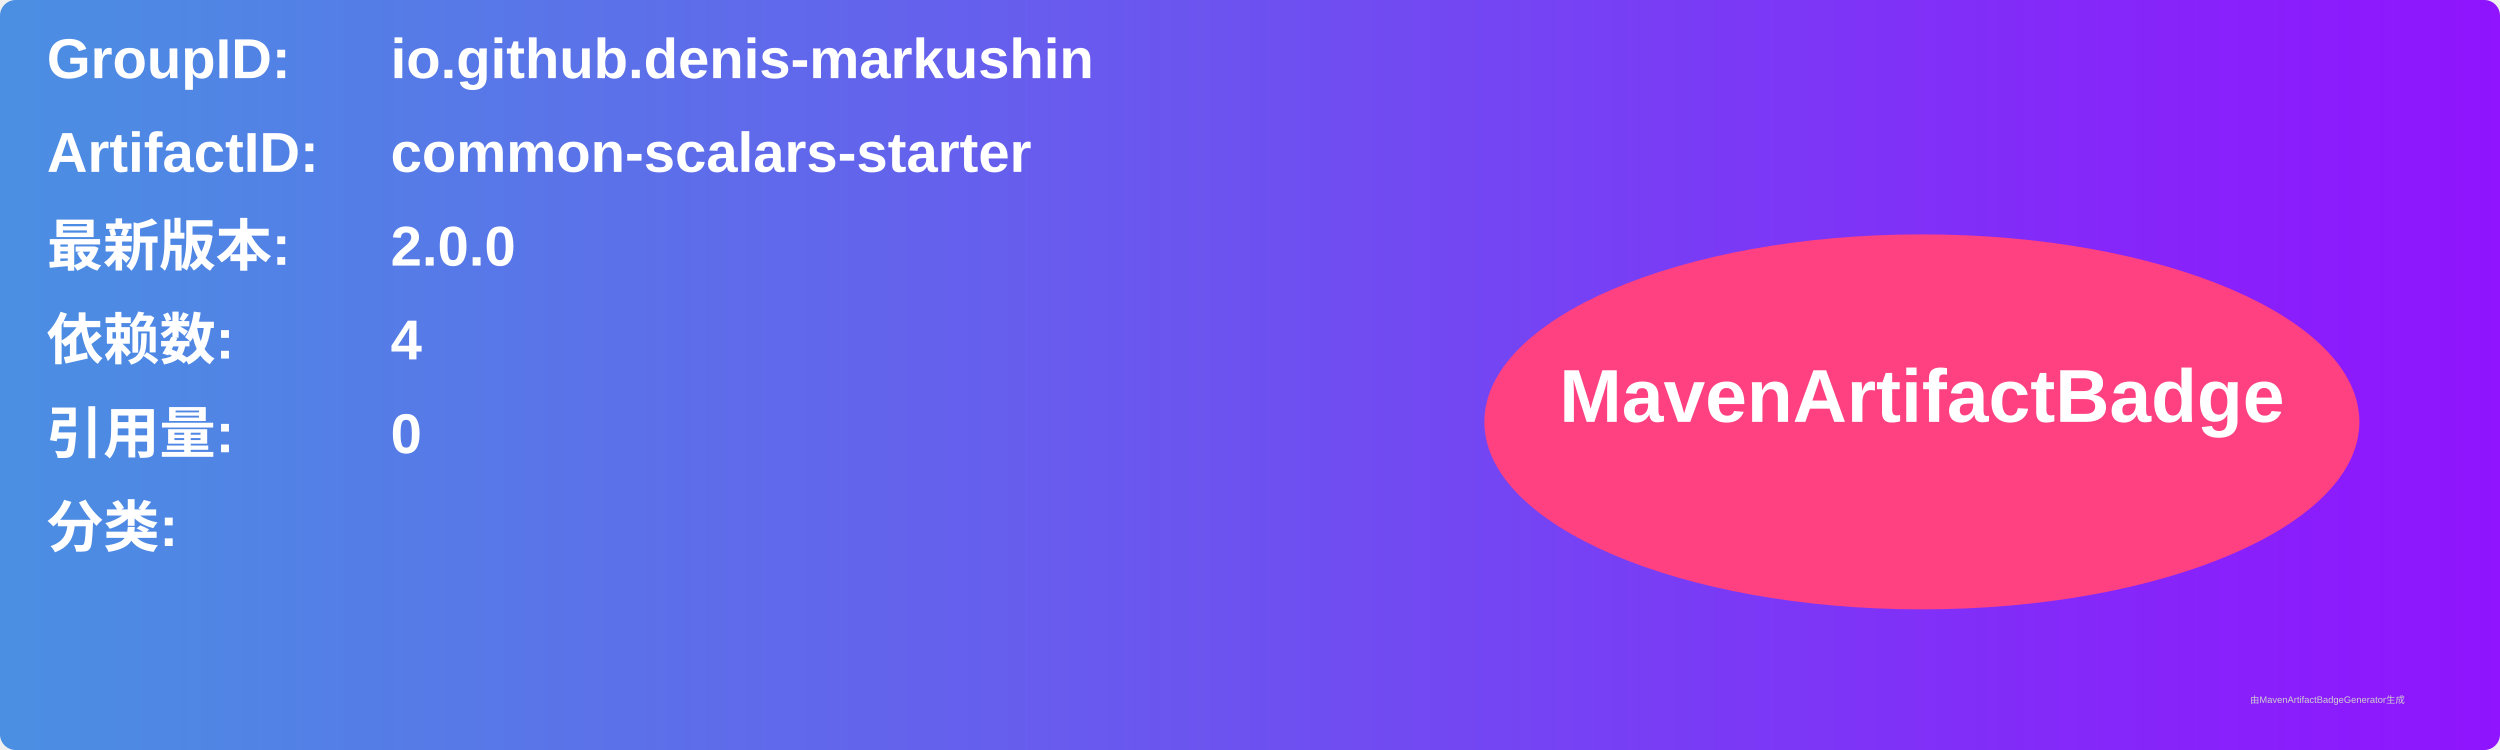
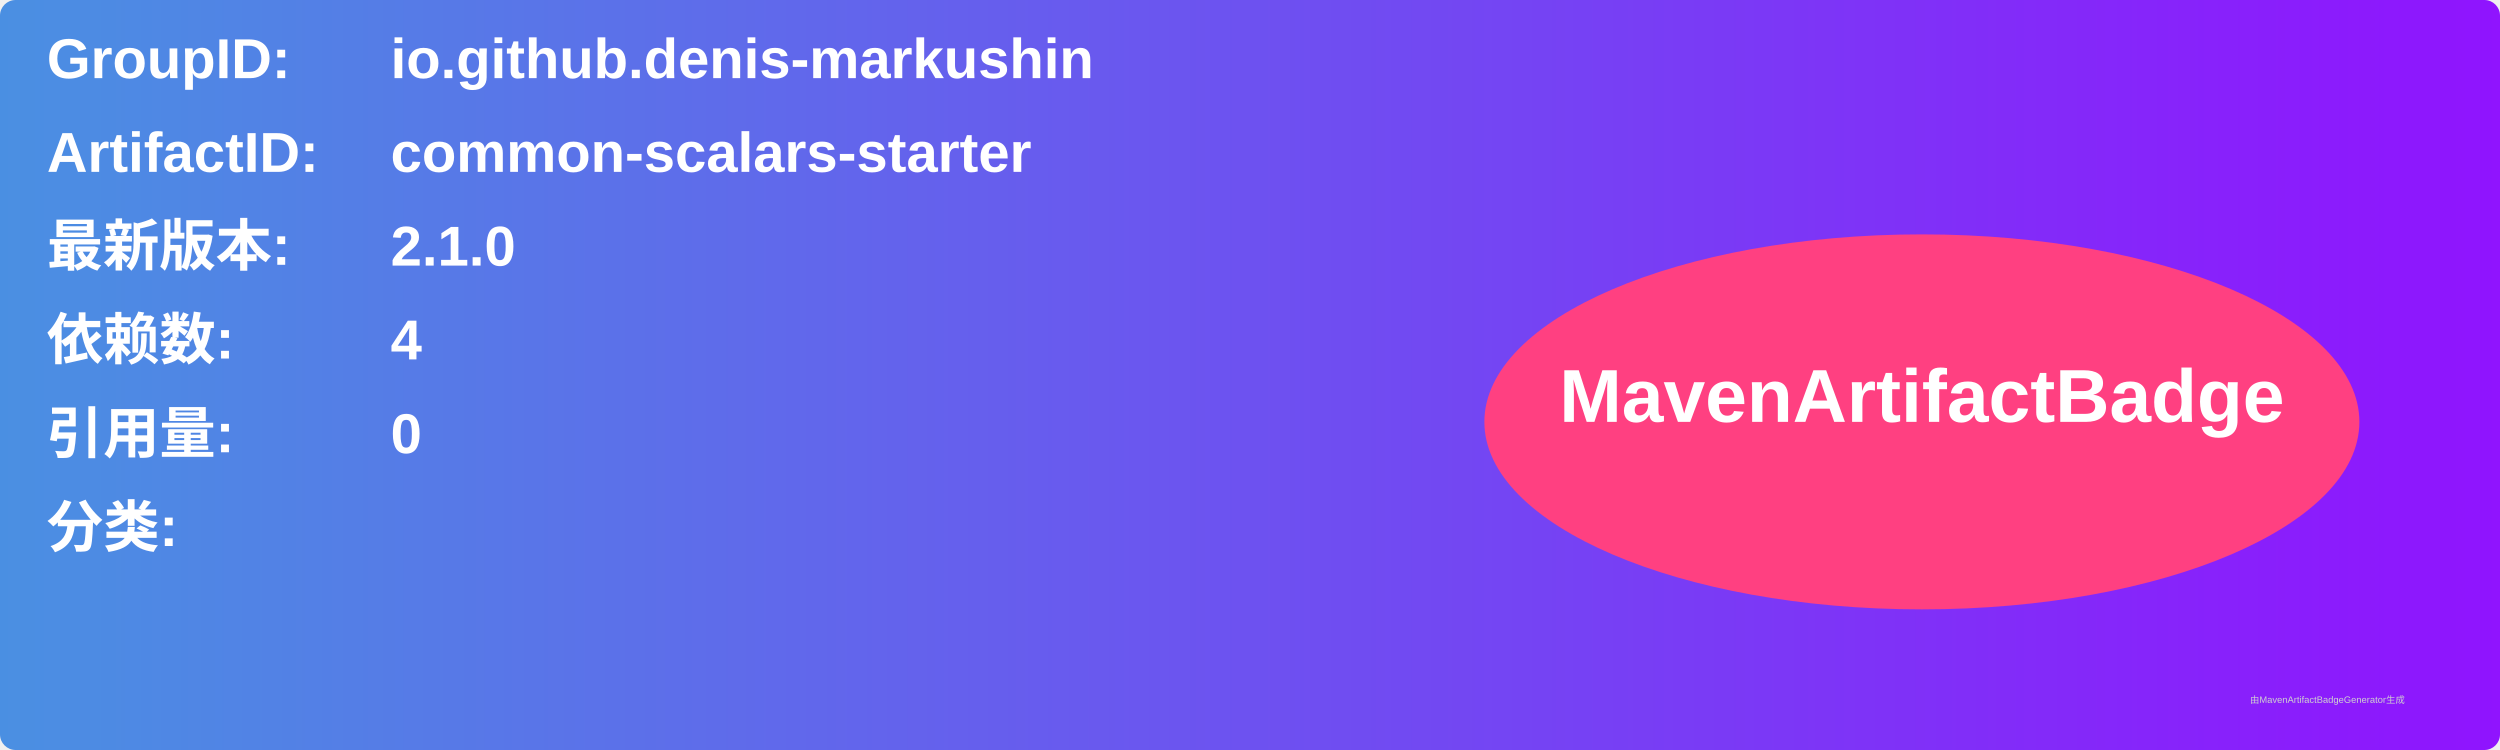
<svg xmlns="http://www.w3.org/2000/svg" width="800" height="240" viewBox="0 0 800 240">
  <linearGradient id="grad" x1="0%" y1="0%" x2="100%" y2="0%">
    <stop offset="0%" stop-color="#4a90e2" />
    <stop offset="100%" stop-color="#9013fe" />
  </linearGradient>
  <rect width="100%" height="100%" rx="5" ry="5" fill="url(#grad)" />
  <g transform="translate(15, 15)">
    <text x="0" y="10" font-family="Arial" font-size="18" fill="white" font-weight="bold" width="260">GroupID:</text>
    <text x="110" y="10" font-family="Arial" font-size="18" fill="white" font-weight="bold" width="460">io.github.denis-markushin</text>
    <text x="0" y="40" font-family="Arial" font-size="18" fill="white" font-weight="bold" width="260">ArtifactID:</text>
    <text x="110" y="40" font-family="Arial" font-size="18" fill="white" font-weight="bold" width="460">common-scalars-starter</text>
    <text x="0" y="70" font-family="Arial" font-size="18" fill="white" font-weight="bold">最新版本:</text>
    <text x="110" y="70" font-family="Arial" font-size="18" fill="white" font-weight="bold">
-       <tspan font-weight="bold">2.0.0</tspan>
+       <tspan font-weight="bold">2.1.0</tspan>
    </text>
    <text x="0" y="100" font-family="Arial" font-size="18" fill="white" font-weight="bold">依赖数: </text>
    <text x="110" y="100" font-family="Arial" font-size="18" fill="white">
      <tspan font-weight="bold">4</tspan>
    </text>
    <text x="0" y="130" font-family="Arial" font-size="18" fill="white" font-weight="bold">引用量: </text>
    <text x="110" y="130" font-family="Arial" font-size="18" fill="white">
      <tspan font-weight="bold">0</tspan>
    </text>
    <text x="0" y="160" font-family="Arial" font-size="18" fill="white" font-weight="bold">分类:</text>
    <text x="10" y="190" font-family="Arial" font-size="10" fill="white">
      <tspan font-weight="bold" />
    </text>
    <ellipse cx="600" cy="120" rx="140" ry="60" fill="#ff4081" />
    <text x="600" y="120" text-anchor="middle" font-family="Arial" font-size="24" fill="white" font-weight="bold">MavenArtifactBadge</text>
  </g>
  <text x="720" y="225" font-family="Arial" font-size="3" fill="#d0d0d0">由MavenArtifactBadgeGenerator生成</text>
</svg>
